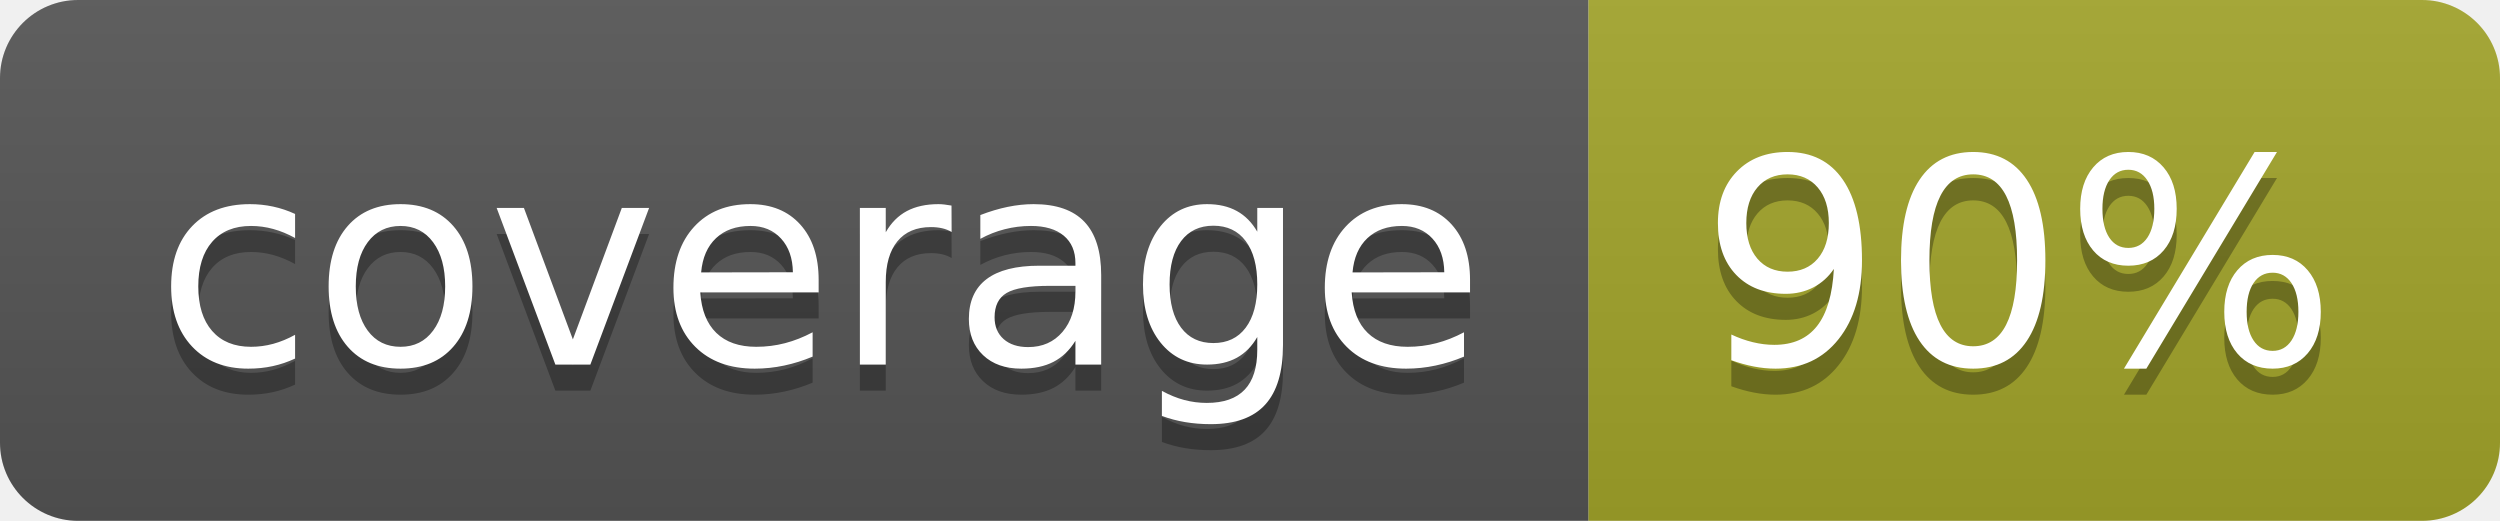
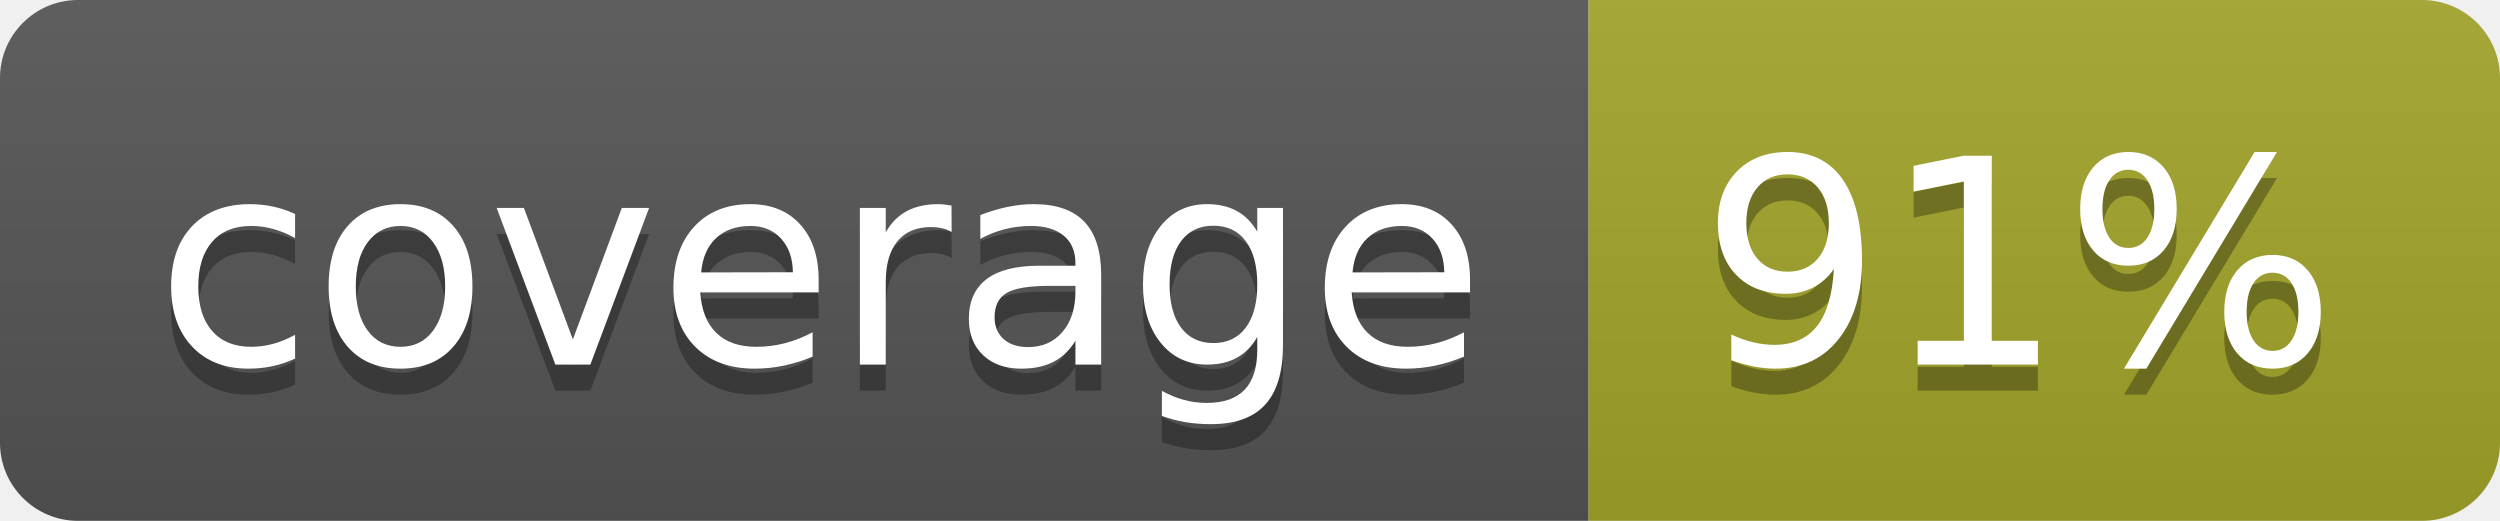
<svg xmlns="http://www.w3.org/2000/svg" width="96" height="20">
  <linearGradient id="b" x2="0" y2="100%">
    <stop offset="0" stop-color="#bbb" stop-opacity=".1" />
    <stop offset="1" stop-opacity=".1" />
  </linearGradient>
  <clipPath id="a">
    <rect width="96" height="20" rx="3" fill="#fff" />
  </clipPath>
  <g clip-path="url(#a)">
    <path fill="#555" d="M0 0h61v20H0z" />
    <path fill="#A3A52A" d="M61 0h35v20H61z" />
    <path fill="url(#b)" d="M0 0h96v20H0z" />
  </g>
  <g fill="#fff" text-anchor="middle" font-family="DejaVu Sans,Verdana,Geneva,sans-serif" font-size="110">
    <text x="315" y="150" fill="#010101" fill-opacity=".3" transform="scale(.1)" textLength="510">coverage</text>
    <text x="315" y="140" transform="scale(.1)" textLength="510">coverage</text>
-     <text x="775" y="150" fill="#010101" fill-opacity=".3" transform="scale(.1)" textLength="250">90%</text>
-     <text x="775" y="140" transform="scale(.1)" textLength="250">90%</text>
+     <text x="775" y="150" fill="#010101" fill-opacity=".3" transform="scale(.1)" textLength="250">91%</text>
+     <text x="775" y="140" transform="scale(.1)" textLength="250">91%</text>
  </g>
</svg>
